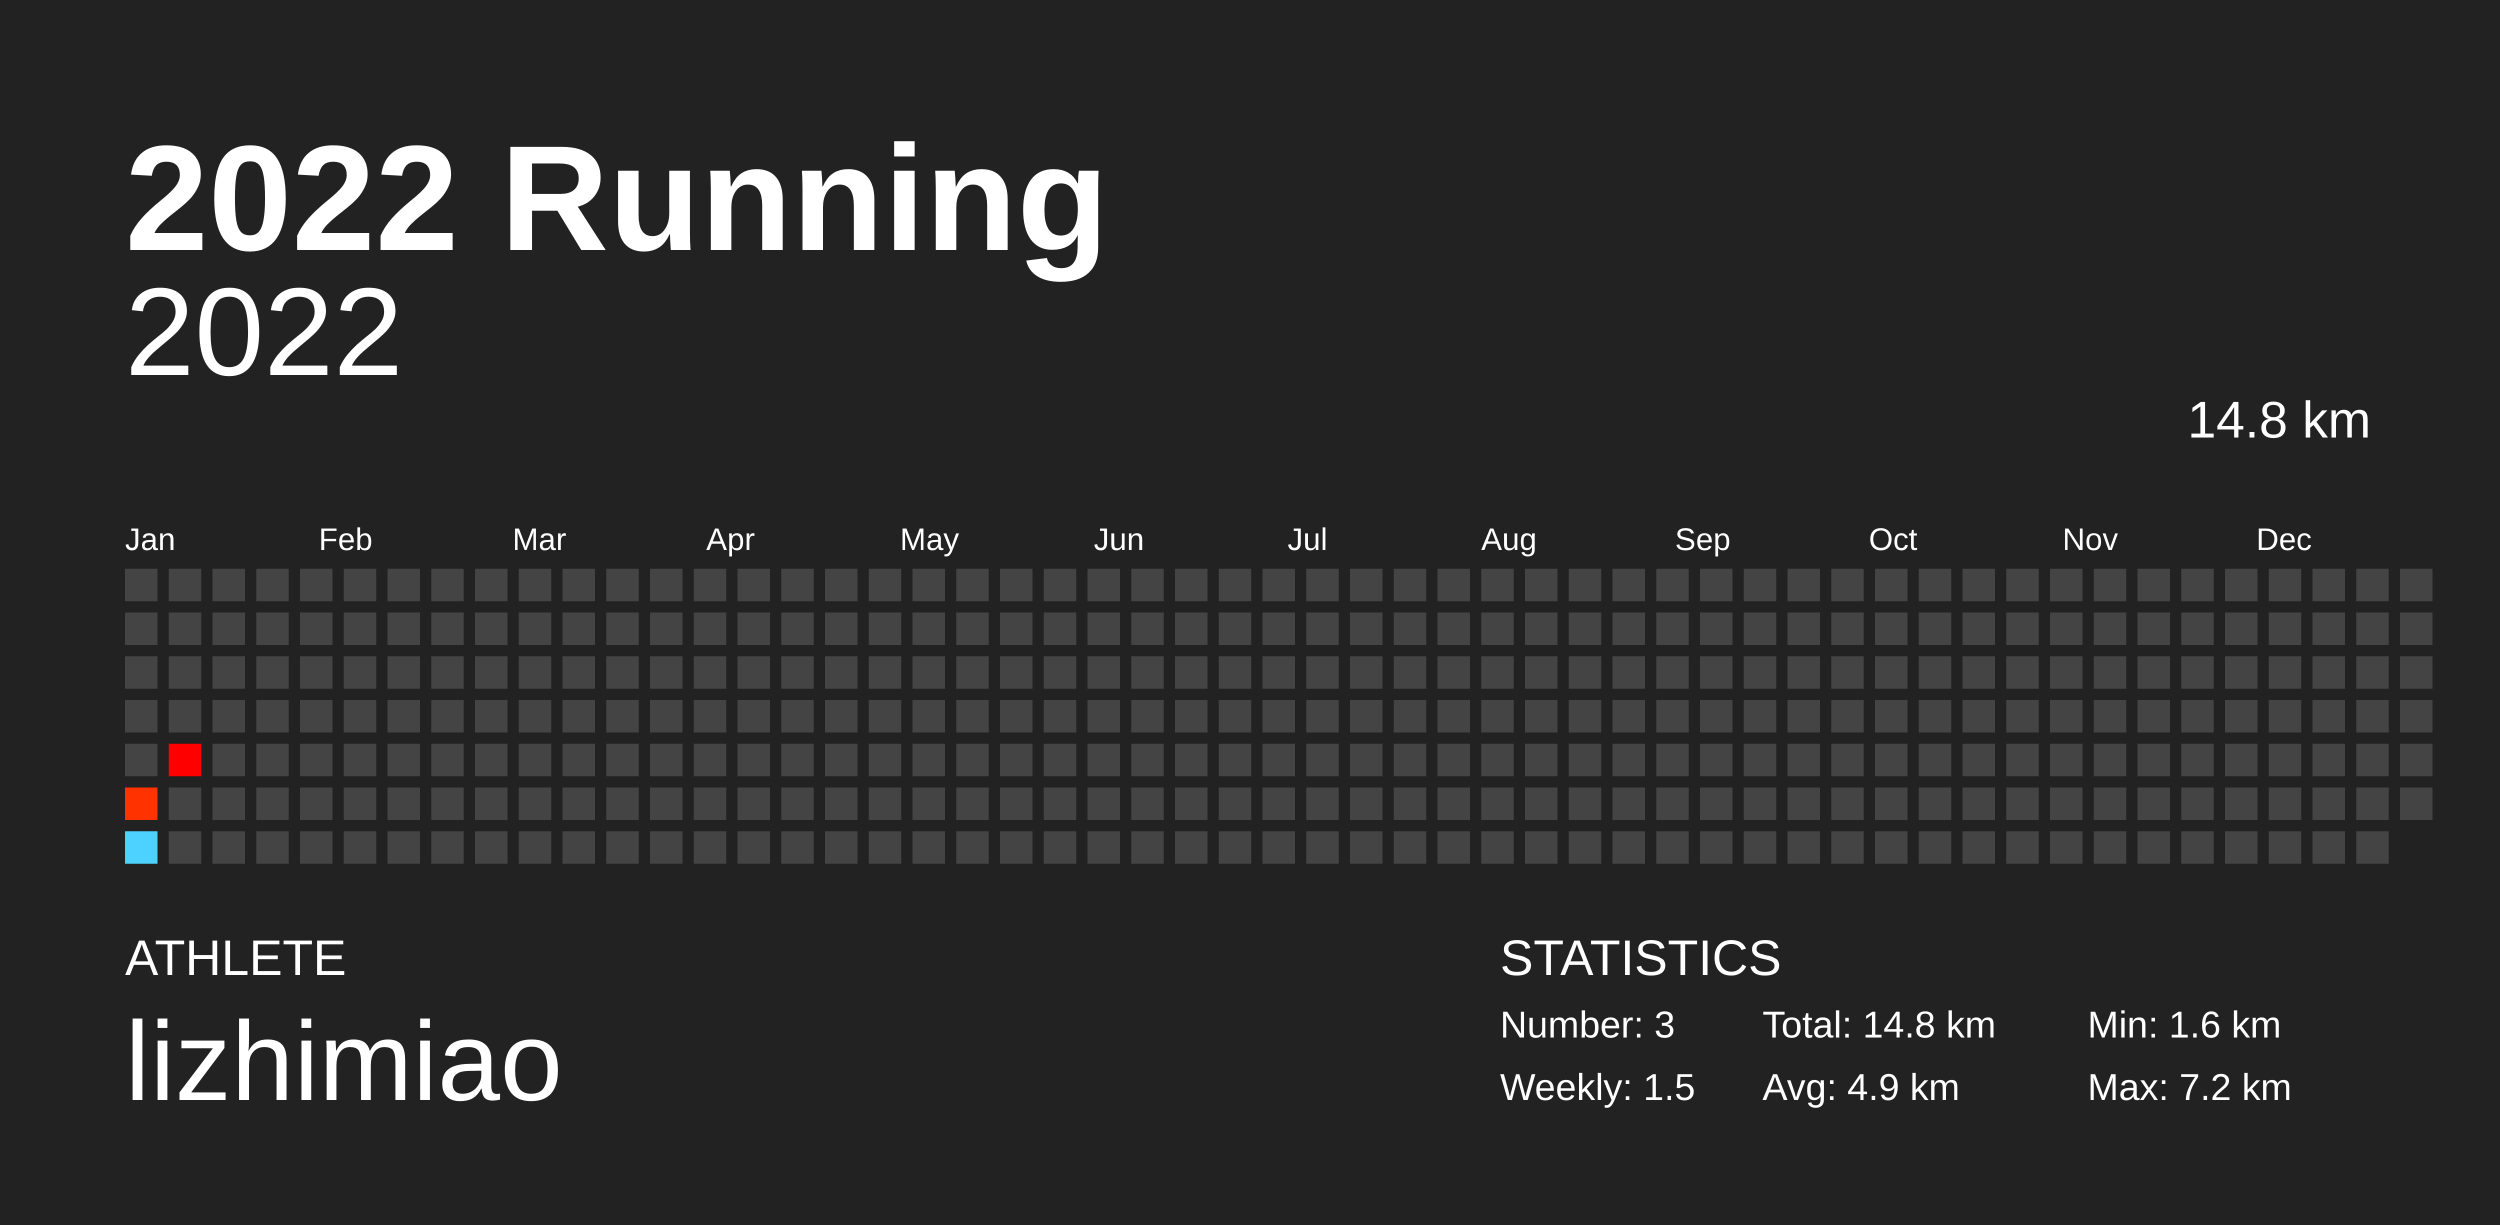
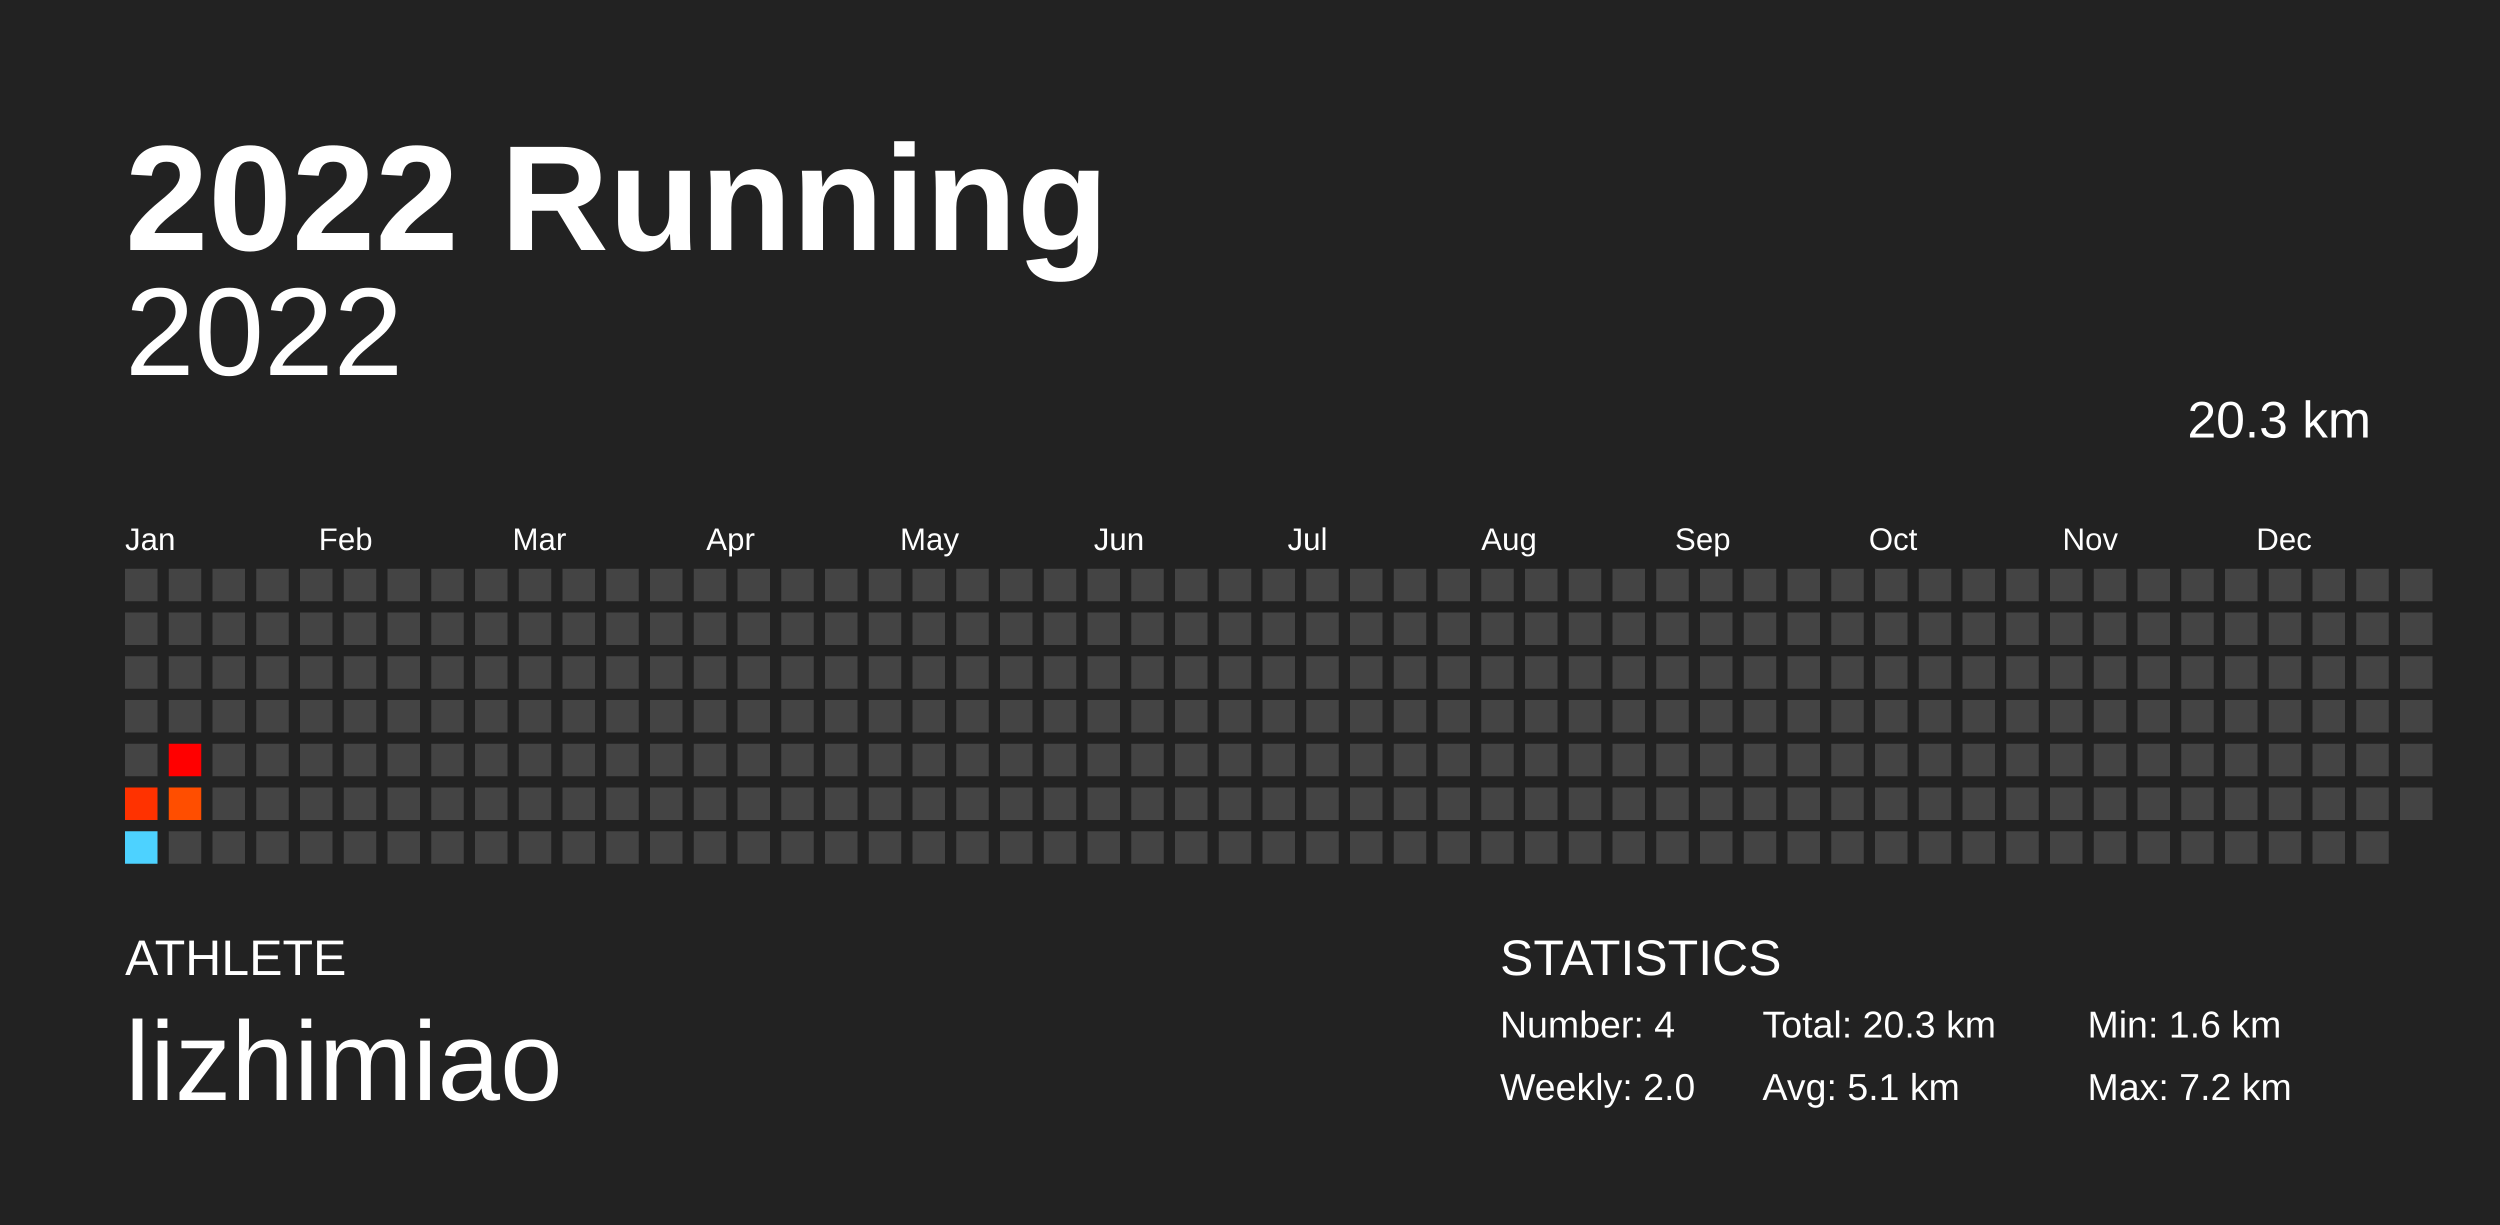
<svg xmlns="http://www.w3.org/2000/svg" baseProfile="full" height="98mm" version="1.1" viewBox="0,0,200,98" width="200mm">
  <defs />
  <rect fill="#222222" height="98" width="200" x="0" y="0" />
  <text fill="#FFFFFF" style="font-size:12px; font-family:Arial; font-weight:bold;" x="10" y="20">2022 Running</text>
  <text fill="#FFFFFF" style="font-size:4px; font-family:Arial" x="10" y="78">ATHLETE</text>
  <text fill="#FFFFFF" style="font-size:9px; font-family:Arial" x="10" y="88">lizhimiao</text>
  <text fill="#FFFFFF" style="font-size:4px; font-family:Arial" x="120" y="78">STATISTICS</text>
-   <text fill="#FFFFFF" style="font-size:3px; font-family:Arial" x="120" y="83">Number: 3</text>
-   <text fill="#FFFFFF" style="font-size:3px; font-family:Arial" x="120" y="88">Weekly: 1.5</text>
-   <text fill="#FFFFFF" style="font-size:3px; font-family:Arial" x="141" y="83">Total: 14.8 km</text>
-   <text fill="#FFFFFF" style="font-size:3px; font-family:Arial" x="141" y="88">Avg: 4.9 km</text>
+   <text fill="#FFFFFF" style="font-size:3px; font-family:Arial" x="120" y="83">Number: 4</text>
+   <text fill="#FFFFFF" style="font-size:3px; font-family:Arial" x="120" y="88">Weekly: 2.0</text>
+   <text fill="#FFFFFF" style="font-size:3px; font-family:Arial" x="141" y="83">Total: 20.3 km</text>
+   <text fill="#FFFFFF" style="font-size:3px; font-family:Arial" x="141" y="88">Avg: 5.1 km</text>
  <text fill="#FFFFFF" style="font-size:3px; font-family:Arial" x="167" y="83">Min: 1.6 km</text>
  <text fill="#FFFFFF" style="font-size:3px; font-family:Arial" x="167" y="88">Max: 7.2 km</text>
  <text alignment-baseline="hanging" fill="#FFFFFF" style="font-size:10.0px; font-family:Arial;" x="10" y="30">2022</text>
-   <text alignment-baseline="hanging" fill="#FFFFFF" style="font-size:4.125px; font-family:Arial;" x="175" y="35">14.8 km</text>
+   <text alignment-baseline="hanging" fill="#FFFFFF" style="font-size:4.125px; font-family:Arial;" x="175" y="35">20.3 km</text>
  <text fill="#FFFFFF" style="font-size:2.5px; font-family:Arial" x="10.0" y="44">Jan</text>
  <text fill="#FFFFFF" style="font-size:2.5px; font-family:Arial" x="25.5" y="44">Feb</text>
  <text fill="#FFFFFF" style="font-size:2.5px; font-family:Arial" x="41.0" y="44">Mar</text>
  <text fill="#FFFFFF" style="font-size:2.5px; font-family:Arial" x="56.5" y="44">Apr</text>
  <text fill="#FFFFFF" style="font-size:2.5px; font-family:Arial" x="72.0" y="44">May</text>
  <text fill="#FFFFFF" style="font-size:2.5px; font-family:Arial" x="87.5" y="44">Jun</text>
  <text fill="#FFFFFF" style="font-size:2.5px; font-family:Arial" x="103.0" y="44">Jul</text>
  <text fill="#FFFFFF" style="font-size:2.5px; font-family:Arial" x="118.5" y="44">Aug</text>
  <text fill="#FFFFFF" style="font-size:2.5px; font-family:Arial" x="134.0" y="44">Sep</text>
  <text fill="#FFFFFF" style="font-size:2.5px; font-family:Arial" x="149.5" y="44">Oct</text>
  <text fill="#FFFFFF" style="font-size:2.5px; font-family:Arial" x="165.0" y="44">Nov</text>
  <text fill="#FFFFFF" style="font-size:2.5px; font-family:Arial" x="180.5" y="44">Dec</text>
  <rect fill="#444444" height="2.6" width="2.6" x="10.0" y="45.5" />
  <rect fill="#444444" height="2.6" width="2.6" x="10.0" y="49.0" />
  <rect fill="#444444" height="2.6" width="2.6" x="10.0" y="52.5" />
  <rect fill="#444444" height="2.6" width="2.6" x="10.0" y="56.0" />
  <rect fill="#444444" height="2.6" width="2.6" x="10.0" y="59.5" />
  <rect fill="#ff3200" height="2.6" width="2.6" x="10.0" y="63.0" />
  <rect fill="#4dd2ff" height="2.6" width="2.6" x="10.0" y="66.5" />
  <rect fill="#444444" height="2.6" width="2.6" x="13.5" y="45.5" />
  <rect fill="#444444" height="2.6" width="2.6" x="13.5" y="49.0" />
  <rect fill="#444444" height="2.6" width="2.6" x="13.5" y="52.5" />
  <rect fill="#444444" height="2.6" width="2.6" x="13.5" y="56.0" />
  <rect fill="#ff0000" height="2.6" width="2.6" x="13.5" y="59.5" />
-   <rect fill="#444444" height="2.6" width="2.6" x="13.5" y="63.0" />
+   <rect fill="#ff4e00" height="2.6" width="2.6" x="13.5" y="63.0" />
  <rect fill="#444444" height="2.6" width="2.6" x="13.5" y="66.5" />
  <rect fill="#444444" height="2.6" width="2.6" x="17.0" y="45.5" />
  <rect fill="#444444" height="2.6" width="2.6" x="17.0" y="49.0" />
  <rect fill="#444444" height="2.6" width="2.6" x="17.0" y="52.5" />
  <rect fill="#444444" height="2.6" width="2.6" x="17.0" y="56.0" />
  <rect fill="#444444" height="2.6" width="2.6" x="17.0" y="59.5" />
  <rect fill="#444444" height="2.6" width="2.6" x="17.0" y="63.0" />
  <rect fill="#444444" height="2.6" width="2.6" x="17.0" y="66.5" />
  <rect fill="#444444" height="2.6" width="2.6" x="20.5" y="45.5" />
  <rect fill="#444444" height="2.6" width="2.6" x="20.5" y="49.0" />
  <rect fill="#444444" height="2.6" width="2.6" x="20.5" y="52.5" />
  <rect fill="#444444" height="2.6" width="2.6" x="20.5" y="56.0" />
  <rect fill="#444444" height="2.6" width="2.6" x="20.5" y="59.5" />
  <rect fill="#444444" height="2.6" width="2.6" x="20.5" y="63.0" />
  <rect fill="#444444" height="2.6" width="2.6" x="20.5" y="66.5" />
  <rect fill="#444444" height="2.6" width="2.6" x="24.0" y="45.5" />
  <rect fill="#444444" height="2.6" width="2.6" x="24.0" y="49.0" />
  <rect fill="#444444" height="2.6" width="2.6" x="24.0" y="52.5" />
  <rect fill="#444444" height="2.6" width="2.6" x="24.0" y="56.0" />
  <rect fill="#444444" height="2.6" width="2.6" x="24.0" y="59.5" />
  <rect fill="#444444" height="2.6" width="2.6" x="24.0" y="63.0" />
  <rect fill="#444444" height="2.6" width="2.6" x="24.0" y="66.5" />
  <rect fill="#444444" height="2.6" width="2.6" x="27.5" y="45.5" />
  <rect fill="#444444" height="2.6" width="2.6" x="27.5" y="49.0" />
  <rect fill="#444444" height="2.6" width="2.6" x="27.5" y="52.5" />
  <rect fill="#444444" height="2.6" width="2.6" x="27.5" y="56.0" />
  <rect fill="#444444" height="2.6" width="2.6" x="27.5" y="59.5" />
  <rect fill="#444444" height="2.6" width="2.6" x="27.5" y="63.0" />
  <rect fill="#444444" height="2.6" width="2.6" x="27.5" y="66.5" />
  <rect fill="#444444" height="2.6" width="2.6" x="31.0" y="45.5" />
  <rect fill="#444444" height="2.6" width="2.6" x="31.0" y="49.0" />
  <rect fill="#444444" height="2.6" width="2.6" x="31.0" y="52.5" />
  <rect fill="#444444" height="2.6" width="2.6" x="31.0" y="56.0" />
  <rect fill="#444444" height="2.6" width="2.6" x="31.0" y="59.5" />
  <rect fill="#444444" height="2.6" width="2.6" x="31.0" y="63.0" />
  <rect fill="#444444" height="2.6" width="2.6" x="31.0" y="66.5" />
  <rect fill="#444444" height="2.6" width="2.6" x="34.5" y="45.5" />
  <rect fill="#444444" height="2.6" width="2.6" x="34.5" y="49.0" />
  <rect fill="#444444" height="2.6" width="2.6" x="34.5" y="52.5" />
  <rect fill="#444444" height="2.6" width="2.6" x="34.5" y="56.0" />
  <rect fill="#444444" height="2.6" width="2.6" x="34.5" y="59.5" />
  <rect fill="#444444" height="2.6" width="2.6" x="34.5" y="63.0" />
  <rect fill="#444444" height="2.6" width="2.6" x="34.5" y="66.5" />
  <rect fill="#444444" height="2.6" width="2.6" x="38.0" y="45.5" />
  <rect fill="#444444" height="2.6" width="2.6" x="38.0" y="49.0" />
  <rect fill="#444444" height="2.6" width="2.6" x="38.0" y="52.5" />
  <rect fill="#444444" height="2.6" width="2.6" x="38.0" y="56.0" />
  <rect fill="#444444" height="2.6" width="2.6" x="38.0" y="59.5" />
  <rect fill="#444444" height="2.6" width="2.6" x="38.0" y="63.0" />
  <rect fill="#444444" height="2.6" width="2.6" x="38.0" y="66.5" />
  <rect fill="#444444" height="2.6" width="2.6" x="41.5" y="45.5" />
  <rect fill="#444444" height="2.6" width="2.6" x="41.5" y="49.0" />
  <rect fill="#444444" height="2.6" width="2.6" x="41.5" y="52.5" />
  <rect fill="#444444" height="2.6" width="2.6" x="41.5" y="56.0" />
  <rect fill="#444444" height="2.6" width="2.6" x="41.5" y="59.5" />
  <rect fill="#444444" height="2.6" width="2.6" x="41.5" y="63.0" />
  <rect fill="#444444" height="2.6" width="2.6" x="41.5" y="66.5" />
  <rect fill="#444444" height="2.6" width="2.6" x="45.0" y="45.5" />
  <rect fill="#444444" height="2.6" width="2.6" x="45.0" y="49.0" />
  <rect fill="#444444" height="2.6" width="2.6" x="45.0" y="52.5" />
  <rect fill="#444444" height="2.6" width="2.6" x="45.0" y="56.0" />
  <rect fill="#444444" height="2.6" width="2.6" x="45.0" y="59.5" />
  <rect fill="#444444" height="2.6" width="2.6" x="45.0" y="63.0" />
  <rect fill="#444444" height="2.6" width="2.6" x="45.0" y="66.5" />
  <rect fill="#444444" height="2.6" width="2.6" x="48.5" y="45.5" />
  <rect fill="#444444" height="2.6" width="2.6" x="48.5" y="49.0" />
  <rect fill="#444444" height="2.6" width="2.6" x="48.5" y="52.5" />
  <rect fill="#444444" height="2.6" width="2.6" x="48.5" y="56.0" />
  <rect fill="#444444" height="2.6" width="2.6" x="48.5" y="59.5" />
  <rect fill="#444444" height="2.6" width="2.6" x="48.5" y="63.0" />
  <rect fill="#444444" height="2.6" width="2.6" x="48.5" y="66.5" />
  <rect fill="#444444" height="2.6" width="2.6" x="52.0" y="45.5" />
  <rect fill="#444444" height="2.6" width="2.6" x="52.0" y="49.0" />
  <rect fill="#444444" height="2.6" width="2.6" x="52.0" y="52.5" />
  <rect fill="#444444" height="2.6" width="2.6" x="52.0" y="56.0" />
  <rect fill="#444444" height="2.6" width="2.6" x="52.0" y="59.5" />
  <rect fill="#444444" height="2.6" width="2.6" x="52.0" y="63.0" />
  <rect fill="#444444" height="2.6" width="2.6" x="52.0" y="66.5" />
  <rect fill="#444444" height="2.6" width="2.6" x="55.5" y="45.5" />
  <rect fill="#444444" height="2.6" width="2.6" x="55.5" y="49.0" />
  <rect fill="#444444" height="2.6" width="2.6" x="55.5" y="52.5" />
  <rect fill="#444444" height="2.6" width="2.6" x="55.5" y="56.0" />
  <rect fill="#444444" height="2.6" width="2.6" x="55.5" y="59.5" />
  <rect fill="#444444" height="2.6" width="2.6" x="55.5" y="63.0" />
  <rect fill="#444444" height="2.6" width="2.6" x="55.5" y="66.5" />
  <rect fill="#444444" height="2.6" width="2.6" x="59.0" y="45.5" />
  <rect fill="#444444" height="2.6" width="2.6" x="59.0" y="49.0" />
  <rect fill="#444444" height="2.6" width="2.6" x="59.0" y="52.5" />
  <rect fill="#444444" height="2.6" width="2.6" x="59.0" y="56.0" />
  <rect fill="#444444" height="2.6" width="2.6" x="59.0" y="59.5" />
  <rect fill="#444444" height="2.6" width="2.6" x="59.0" y="63.0" />
  <rect fill="#444444" height="2.6" width="2.6" x="59.0" y="66.5" />
  <rect fill="#444444" height="2.6" width="2.6" x="62.5" y="45.5" />
  <rect fill="#444444" height="2.6" width="2.6" x="62.5" y="49.0" />
  <rect fill="#444444" height="2.6" width="2.6" x="62.5" y="52.5" />
  <rect fill="#444444" height="2.6" width="2.6" x="62.5" y="56.0" />
  <rect fill="#444444" height="2.6" width="2.6" x="62.5" y="59.5" />
  <rect fill="#444444" height="2.6" width="2.6" x="62.5" y="63.0" />
  <rect fill="#444444" height="2.6" width="2.6" x="62.5" y="66.5" />
  <rect fill="#444444" height="2.6" width="2.6" x="66.0" y="45.5" />
  <rect fill="#444444" height="2.6" width="2.6" x="66.0" y="49.0" />
  <rect fill="#444444" height="2.6" width="2.6" x="66.0" y="52.5" />
  <rect fill="#444444" height="2.6" width="2.6" x="66.0" y="56.0" />
  <rect fill="#444444" height="2.6" width="2.6" x="66.0" y="59.5" />
  <rect fill="#444444" height="2.6" width="2.6" x="66.0" y="63.0" />
  <rect fill="#444444" height="2.6" width="2.6" x="66.0" y="66.5" />
  <rect fill="#444444" height="2.6" width="2.6" x="69.5" y="45.5" />
  <rect fill="#444444" height="2.6" width="2.6" x="69.5" y="49.0" />
  <rect fill="#444444" height="2.6" width="2.6" x="69.5" y="52.5" />
  <rect fill="#444444" height="2.6" width="2.6" x="69.5" y="56.0" />
  <rect fill="#444444" height="2.6" width="2.6" x="69.5" y="59.5" />
  <rect fill="#444444" height="2.6" width="2.6" x="69.5" y="63.0" />
  <rect fill="#444444" height="2.6" width="2.6" x="69.5" y="66.5" />
  <rect fill="#444444" height="2.6" width="2.6" x="73.0" y="45.5" />
  <rect fill="#444444" height="2.6" width="2.6" x="73.0" y="49.0" />
  <rect fill="#444444" height="2.6" width="2.6" x="73.0" y="52.5" />
  <rect fill="#444444" height="2.6" width="2.6" x="73.0" y="56.0" />
  <rect fill="#444444" height="2.6" width="2.6" x="73.0" y="59.5" />
  <rect fill="#444444" height="2.6" width="2.6" x="73.0" y="63.0" />
  <rect fill="#444444" height="2.6" width="2.6" x="73.0" y="66.5" />
  <rect fill="#444444" height="2.6" width="2.6" x="76.5" y="45.5" />
  <rect fill="#444444" height="2.6" width="2.6" x="76.5" y="49.0" />
  <rect fill="#444444" height="2.6" width="2.6" x="76.5" y="52.5" />
  <rect fill="#444444" height="2.6" width="2.6" x="76.5" y="56.0" />
  <rect fill="#444444" height="2.6" width="2.6" x="76.5" y="59.5" />
  <rect fill="#444444" height="2.6" width="2.6" x="76.5" y="63.0" />
  <rect fill="#444444" height="2.6" width="2.6" x="76.5" y="66.5" />
  <rect fill="#444444" height="2.6" width="2.6" x="80.0" y="45.5" />
  <rect fill="#444444" height="2.6" width="2.6" x="80.0" y="49.0" />
  <rect fill="#444444" height="2.6" width="2.6" x="80.0" y="52.5" />
  <rect fill="#444444" height="2.6" width="2.6" x="80.0" y="56.0" />
  <rect fill="#444444" height="2.6" width="2.6" x="80.0" y="59.5" />
  <rect fill="#444444" height="2.6" width="2.6" x="80.0" y="63.0" />
  <rect fill="#444444" height="2.6" width="2.6" x="80.0" y="66.5" />
  <rect fill="#444444" height="2.6" width="2.6" x="83.5" y="45.5" />
  <rect fill="#444444" height="2.6" width="2.6" x="83.5" y="49.0" />
  <rect fill="#444444" height="2.6" width="2.6" x="83.5" y="52.5" />
  <rect fill="#444444" height="2.6" width="2.6" x="83.5" y="56.0" />
  <rect fill="#444444" height="2.6" width="2.6" x="83.5" y="59.5" />
  <rect fill="#444444" height="2.6" width="2.6" x="83.5" y="63.0" />
  <rect fill="#444444" height="2.6" width="2.6" x="83.5" y="66.5" />
  <rect fill="#444444" height="2.6" width="2.6" x="87.0" y="45.5" />
  <rect fill="#444444" height="2.6" width="2.6" x="87.0" y="49.0" />
  <rect fill="#444444" height="2.6" width="2.6" x="87.0" y="52.5" />
  <rect fill="#444444" height="2.6" width="2.6" x="87.0" y="56.0" />
  <rect fill="#444444" height="2.6" width="2.6" x="87.0" y="59.5" />
  <rect fill="#444444" height="2.6" width="2.6" x="87.0" y="63.0" />
  <rect fill="#444444" height="2.6" width="2.6" x="87.0" y="66.5" />
  <rect fill="#444444" height="2.6" width="2.6" x="90.5" y="45.5" />
  <rect fill="#444444" height="2.6" width="2.6" x="90.5" y="49.0" />
  <rect fill="#444444" height="2.6" width="2.6" x="90.5" y="52.5" />
  <rect fill="#444444" height="2.6" width="2.6" x="90.5" y="56.0" />
  <rect fill="#444444" height="2.6" width="2.6" x="90.5" y="59.5" />
  <rect fill="#444444" height="2.6" width="2.6" x="90.5" y="63.0" />
  <rect fill="#444444" height="2.6" width="2.6" x="90.5" y="66.5" />
  <rect fill="#444444" height="2.6" width="2.6" x="94.0" y="45.5" />
  <rect fill="#444444" height="2.6" width="2.6" x="94.0" y="49.0" />
  <rect fill="#444444" height="2.6" width="2.6" x="94.0" y="52.5" />
  <rect fill="#444444" height="2.6" width="2.6" x="94.0" y="56.0" />
  <rect fill="#444444" height="2.6" width="2.6" x="94.0" y="59.5" />
  <rect fill="#444444" height="2.6" width="2.6" x="94.0" y="63.0" />
  <rect fill="#444444" height="2.6" width="2.6" x="94.0" y="66.5" />
  <rect fill="#444444" height="2.6" width="2.6" x="97.5" y="45.5" />
  <rect fill="#444444" height="2.6" width="2.6" x="97.5" y="49.0" />
  <rect fill="#444444" height="2.6" width="2.6" x="97.5" y="52.5" />
  <rect fill="#444444" height="2.6" width="2.6" x="97.5" y="56.0" />
  <rect fill="#444444" height="2.6" width="2.6" x="97.5" y="59.5" />
  <rect fill="#444444" height="2.6" width="2.6" x="97.5" y="63.0" />
  <rect fill="#444444" height="2.6" width="2.6" x="97.5" y="66.5" />
  <rect fill="#444444" height="2.6" width="2.6" x="101.0" y="45.5" />
  <rect fill="#444444" height="2.6" width="2.6" x="101.0" y="49.0" />
  <rect fill="#444444" height="2.6" width="2.6" x="101.0" y="52.5" />
  <rect fill="#444444" height="2.6" width="2.6" x="101.0" y="56.0" />
  <rect fill="#444444" height="2.6" width="2.6" x="101.0" y="59.5" />
  <rect fill="#444444" height="2.6" width="2.6" x="101.0" y="63.0" />
  <rect fill="#444444" height="2.6" width="2.6" x="101.0" y="66.5" />
  <rect fill="#444444" height="2.6" width="2.6" x="104.5" y="45.5" />
  <rect fill="#444444" height="2.6" width="2.6" x="104.5" y="49.0" />
  <rect fill="#444444" height="2.6" width="2.6" x="104.5" y="52.5" />
  <rect fill="#444444" height="2.6" width="2.6" x="104.5" y="56.0" />
  <rect fill="#444444" height="2.6" width="2.6" x="104.5" y="59.5" />
  <rect fill="#444444" height="2.6" width="2.6" x="104.5" y="63.0" />
  <rect fill="#444444" height="2.6" width="2.6" x="104.5" y="66.5" />
  <rect fill="#444444" height="2.6" width="2.6" x="108.0" y="45.5" />
  <rect fill="#444444" height="2.6" width="2.6" x="108.0" y="49.0" />
  <rect fill="#444444" height="2.6" width="2.6" x="108.0" y="52.5" />
  <rect fill="#444444" height="2.6" width="2.6" x="108.0" y="56.0" />
  <rect fill="#444444" height="2.6" width="2.6" x="108.0" y="59.5" />
  <rect fill="#444444" height="2.6" width="2.6" x="108.0" y="63.0" />
  <rect fill="#444444" height="2.6" width="2.6" x="108.0" y="66.5" />
  <rect fill="#444444" height="2.6" width="2.6" x="111.5" y="45.5" />
  <rect fill="#444444" height="2.6" width="2.6" x="111.5" y="49.0" />
  <rect fill="#444444" height="2.6" width="2.6" x="111.5" y="52.5" />
  <rect fill="#444444" height="2.6" width="2.6" x="111.5" y="56.0" />
  <rect fill="#444444" height="2.6" width="2.6" x="111.5" y="59.5" />
  <rect fill="#444444" height="2.6" width="2.6" x="111.5" y="63.0" />
  <rect fill="#444444" height="2.6" width="2.6" x="111.5" y="66.5" />
  <rect fill="#444444" height="2.6" width="2.6" x="115.0" y="45.5" />
  <rect fill="#444444" height="2.6" width="2.6" x="115.0" y="49.0" />
  <rect fill="#444444" height="2.6" width="2.6" x="115.0" y="52.5" />
  <rect fill="#444444" height="2.6" width="2.6" x="115.0" y="56.0" />
  <rect fill="#444444" height="2.6" width="2.6" x="115.0" y="59.5" />
  <rect fill="#444444" height="2.6" width="2.6" x="115.0" y="63.0" />
  <rect fill="#444444" height="2.6" width="2.6" x="115.0" y="66.5" />
  <rect fill="#444444" height="2.6" width="2.6" x="118.5" y="45.5" />
  <rect fill="#444444" height="2.6" width="2.6" x="118.5" y="49.0" />
  <rect fill="#444444" height="2.6" width="2.6" x="118.5" y="52.5" />
  <rect fill="#444444" height="2.6" width="2.6" x="118.5" y="56.0" />
  <rect fill="#444444" height="2.6" width="2.6" x="118.5" y="59.5" />
  <rect fill="#444444" height="2.6" width="2.6" x="118.5" y="63.0" />
  <rect fill="#444444" height="2.6" width="2.6" x="118.5" y="66.5" />
  <rect fill="#444444" height="2.6" width="2.6" x="122.0" y="45.5" />
  <rect fill="#444444" height="2.6" width="2.6" x="122.0" y="49.0" />
  <rect fill="#444444" height="2.6" width="2.6" x="122.0" y="52.5" />
  <rect fill="#444444" height="2.6" width="2.6" x="122.0" y="56.0" />
  <rect fill="#444444" height="2.6" width="2.6" x="122.0" y="59.5" />
  <rect fill="#444444" height="2.6" width="2.6" x="122.0" y="63.0" />
  <rect fill="#444444" height="2.6" width="2.6" x="122.0" y="66.5" />
  <rect fill="#444444" height="2.6" width="2.6" x="125.5" y="45.5" />
  <rect fill="#444444" height="2.6" width="2.6" x="125.5" y="49.0" />
  <rect fill="#444444" height="2.6" width="2.6" x="125.5" y="52.5" />
  <rect fill="#444444" height="2.6" width="2.6" x="125.5" y="56.0" />
  <rect fill="#444444" height="2.6" width="2.6" x="125.5" y="59.5" />
  <rect fill="#444444" height="2.6" width="2.6" x="125.5" y="63.0" />
  <rect fill="#444444" height="2.6" width="2.6" x="125.5" y="66.5" />
  <rect fill="#444444" height="2.6" width="2.6" x="129.0" y="45.5" />
  <rect fill="#444444" height="2.6" width="2.6" x="129.0" y="49.0" />
  <rect fill="#444444" height="2.6" width="2.6" x="129.0" y="52.5" />
  <rect fill="#444444" height="2.6" width="2.6" x="129.0" y="56.0" />
  <rect fill="#444444" height="2.6" width="2.6" x="129.0" y="59.5" />
  <rect fill="#444444" height="2.6" width="2.6" x="129.0" y="63.0" />
  <rect fill="#444444" height="2.6" width="2.6" x="129.0" y="66.5" />
  <rect fill="#444444" height="2.6" width="2.6" x="132.5" y="45.5" />
  <rect fill="#444444" height="2.6" width="2.6" x="132.5" y="49.0" />
  <rect fill="#444444" height="2.6" width="2.6" x="132.5" y="52.5" />
  <rect fill="#444444" height="2.6" width="2.6" x="132.5" y="56.0" />
  <rect fill="#444444" height="2.6" width="2.6" x="132.5" y="59.5" />
  <rect fill="#444444" height="2.6" width="2.6" x="132.5" y="63.0" />
  <rect fill="#444444" height="2.6" width="2.6" x="132.5" y="66.5" />
  <rect fill="#444444" height="2.6" width="2.6" x="136.0" y="45.5" />
  <rect fill="#444444" height="2.6" width="2.6" x="136.0" y="49.0" />
  <rect fill="#444444" height="2.6" width="2.6" x="136.0" y="52.5" />
  <rect fill="#444444" height="2.6" width="2.6" x="136.0" y="56.0" />
  <rect fill="#444444" height="2.6" width="2.6" x="136.0" y="59.5" />
  <rect fill="#444444" height="2.6" width="2.6" x="136.0" y="63.0" />
  <rect fill="#444444" height="2.6" width="2.6" x="136.0" y="66.5" />
  <rect fill="#444444" height="2.6" width="2.6" x="139.5" y="45.5" />
  <rect fill="#444444" height="2.6" width="2.6" x="139.5" y="49.0" />
  <rect fill="#444444" height="2.6" width="2.6" x="139.5" y="52.5" />
  <rect fill="#444444" height="2.6" width="2.6" x="139.5" y="56.0" />
  <rect fill="#444444" height="2.6" width="2.6" x="139.5" y="59.5" />
  <rect fill="#444444" height="2.6" width="2.6" x="139.5" y="63.0" />
  <rect fill="#444444" height="2.6" width="2.6" x="139.5" y="66.5" />
  <rect fill="#444444" height="2.6" width="2.6" x="143.0" y="45.5" />
  <rect fill="#444444" height="2.6" width="2.6" x="143.0" y="49.0" />
  <rect fill="#444444" height="2.6" width="2.6" x="143.0" y="52.5" />
  <rect fill="#444444" height="2.6" width="2.6" x="143.0" y="56.0" />
  <rect fill="#444444" height="2.6" width="2.6" x="143.0" y="59.5" />
  <rect fill="#444444" height="2.6" width="2.6" x="143.0" y="63.0" />
  <rect fill="#444444" height="2.6" width="2.6" x="143.0" y="66.5" />
  <rect fill="#444444" height="2.6" width="2.6" x="146.5" y="45.5" />
  <rect fill="#444444" height="2.6" width="2.6" x="146.5" y="49.0" />
  <rect fill="#444444" height="2.6" width="2.6" x="146.5" y="52.5" />
  <rect fill="#444444" height="2.6" width="2.6" x="146.5" y="56.0" />
  <rect fill="#444444" height="2.6" width="2.6" x="146.5" y="59.5" />
  <rect fill="#444444" height="2.6" width="2.6" x="146.5" y="63.0" />
  <rect fill="#444444" height="2.6" width="2.6" x="146.5" y="66.5" />
  <rect fill="#444444" height="2.6" width="2.6" x="150.0" y="45.5" />
  <rect fill="#444444" height="2.6" width="2.6" x="150.0" y="49.0" />
  <rect fill="#444444" height="2.6" width="2.6" x="150.0" y="52.5" />
  <rect fill="#444444" height="2.6" width="2.6" x="150.0" y="56.0" />
  <rect fill="#444444" height="2.6" width="2.6" x="150.0" y="59.5" />
  <rect fill="#444444" height="2.6" width="2.6" x="150.0" y="63.0" />
  <rect fill="#444444" height="2.6" width="2.6" x="150.0" y="66.5" />
  <rect fill="#444444" height="2.6" width="2.6" x="153.5" y="45.5" />
  <rect fill="#444444" height="2.6" width="2.6" x="153.5" y="49.0" />
  <rect fill="#444444" height="2.6" width="2.6" x="153.5" y="52.5" />
  <rect fill="#444444" height="2.6" width="2.6" x="153.5" y="56.0" />
  <rect fill="#444444" height="2.6" width="2.6" x="153.5" y="59.5" />
  <rect fill="#444444" height="2.6" width="2.6" x="153.5" y="63.0" />
  <rect fill="#444444" height="2.6" width="2.6" x="153.5" y="66.5" />
  <rect fill="#444444" height="2.6" width="2.6" x="157.0" y="45.5" />
  <rect fill="#444444" height="2.6" width="2.6" x="157.0" y="49.0" />
  <rect fill="#444444" height="2.6" width="2.6" x="157.0" y="52.5" />
  <rect fill="#444444" height="2.6" width="2.6" x="157.0" y="56.0" />
  <rect fill="#444444" height="2.6" width="2.6" x="157.0" y="59.5" />
  <rect fill="#444444" height="2.6" width="2.6" x="157.0" y="63.0" />
  <rect fill="#444444" height="2.6" width="2.6" x="157.0" y="66.5" />
  <rect fill="#444444" height="2.6" width="2.6" x="160.5" y="45.5" />
  <rect fill="#444444" height="2.6" width="2.6" x="160.5" y="49.0" />
  <rect fill="#444444" height="2.6" width="2.6" x="160.5" y="52.5" />
  <rect fill="#444444" height="2.6" width="2.6" x="160.5" y="56.0" />
  <rect fill="#444444" height="2.6" width="2.6" x="160.5" y="59.5" />
  <rect fill="#444444" height="2.6" width="2.6" x="160.5" y="63.0" />
  <rect fill="#444444" height="2.6" width="2.6" x="160.5" y="66.5" />
  <rect fill="#444444" height="2.6" width="2.6" x="164.0" y="45.5" />
  <rect fill="#444444" height="2.6" width="2.6" x="164.0" y="49.0" />
  <rect fill="#444444" height="2.6" width="2.6" x="164.0" y="52.5" />
  <rect fill="#444444" height="2.6" width="2.6" x="164.0" y="56.0" />
  <rect fill="#444444" height="2.6" width="2.6" x="164.0" y="59.5" />
  <rect fill="#444444" height="2.6" width="2.6" x="164.0" y="63.0" />
  <rect fill="#444444" height="2.6" width="2.6" x="164.0" y="66.5" />
  <rect fill="#444444" height="2.6" width="2.6" x="167.5" y="45.5" />
  <rect fill="#444444" height="2.6" width="2.6" x="167.5" y="49.0" />
  <rect fill="#444444" height="2.6" width="2.6" x="167.5" y="52.5" />
  <rect fill="#444444" height="2.6" width="2.6" x="167.5" y="56.0" />
  <rect fill="#444444" height="2.6" width="2.6" x="167.5" y="59.5" />
  <rect fill="#444444" height="2.6" width="2.6" x="167.5" y="63.0" />
  <rect fill="#444444" height="2.6" width="2.6" x="167.5" y="66.5" />
  <rect fill="#444444" height="2.6" width="2.6" x="171.0" y="45.5" />
  <rect fill="#444444" height="2.6" width="2.6" x="171.0" y="49.0" />
  <rect fill="#444444" height="2.6" width="2.6" x="171.0" y="52.5" />
  <rect fill="#444444" height="2.6" width="2.6" x="171.0" y="56.0" />
  <rect fill="#444444" height="2.6" width="2.6" x="171.0" y="59.5" />
  <rect fill="#444444" height="2.6" width="2.6" x="171.0" y="63.0" />
  <rect fill="#444444" height="2.6" width="2.6" x="171.0" y="66.5" />
  <rect fill="#444444" height="2.6" width="2.6" x="174.5" y="45.5" />
  <rect fill="#444444" height="2.6" width="2.6" x="174.5" y="49.0" />
  <rect fill="#444444" height="2.6" width="2.6" x="174.5" y="52.5" />
  <rect fill="#444444" height="2.6" width="2.6" x="174.5" y="56.0" />
  <rect fill="#444444" height="2.6" width="2.6" x="174.5" y="59.5" />
  <rect fill="#444444" height="2.6" width="2.6" x="174.5" y="63.0" />
  <rect fill="#444444" height="2.6" width="2.6" x="174.5" y="66.5" />
  <rect fill="#444444" height="2.6" width="2.6" x="178.0" y="45.5" />
  <rect fill="#444444" height="2.6" width="2.6" x="178.0" y="49.0" />
  <rect fill="#444444" height="2.6" width="2.6" x="178.0" y="52.5" />
  <rect fill="#444444" height="2.6" width="2.6" x="178.0" y="56.0" />
  <rect fill="#444444" height="2.6" width="2.6" x="178.0" y="59.5" />
  <rect fill="#444444" height="2.6" width="2.6" x="178.0" y="63.0" />
  <rect fill="#444444" height="2.6" width="2.6" x="178.0" y="66.5" />
  <rect fill="#444444" height="2.6" width="2.6" x="181.5" y="45.5" />
  <rect fill="#444444" height="2.6" width="2.6" x="181.5" y="49.0" />
  <rect fill="#444444" height="2.6" width="2.6" x="181.5" y="52.5" />
  <rect fill="#444444" height="2.6" width="2.6" x="181.5" y="56.0" />
  <rect fill="#444444" height="2.6" width="2.6" x="181.5" y="59.5" />
  <rect fill="#444444" height="2.6" width="2.6" x="181.5" y="63.0" />
  <rect fill="#444444" height="2.6" width="2.6" x="181.5" y="66.5" />
  <rect fill="#444444" height="2.6" width="2.6" x="185.0" y="45.5" />
  <rect fill="#444444" height="2.6" width="2.6" x="185.0" y="49.0" />
  <rect fill="#444444" height="2.6" width="2.6" x="185.0" y="52.5" />
  <rect fill="#444444" height="2.6" width="2.6" x="185.0" y="56.0" />
  <rect fill="#444444" height="2.6" width="2.6" x="185.0" y="59.5" />
  <rect fill="#444444" height="2.6" width="2.6" x="185.0" y="63.0" />
  <rect fill="#444444" height="2.6" width="2.6" x="185.0" y="66.5" />
  <rect fill="#444444" height="2.6" width="2.6" x="188.5" y="45.5" />
  <rect fill="#444444" height="2.6" width="2.6" x="188.5" y="49.0" />
  <rect fill="#444444" height="2.6" width="2.6" x="188.5" y="52.5" />
  <rect fill="#444444" height="2.6" width="2.6" x="188.5" y="56.0" />
  <rect fill="#444444" height="2.6" width="2.6" x="188.5" y="59.5" />
  <rect fill="#444444" height="2.6" width="2.6" x="188.5" y="63.0" />
  <rect fill="#444444" height="2.6" width="2.6" x="188.5" y="66.5" />
  <rect fill="#444444" height="2.6" width="2.6" x="192.0" y="45.5" />
  <rect fill="#444444" height="2.6" width="2.6" x="192.0" y="49.0" />
  <rect fill="#444444" height="2.6" width="2.6" x="192.0" y="52.5" />
  <rect fill="#444444" height="2.6" width="2.6" x="192.0" y="56.0" />
  <rect fill="#444444" height="2.6" width="2.6" x="192.0" y="59.5" />
  <rect fill="#444444" height="2.6" width="2.6" x="192.0" y="63.0" />
</svg>
